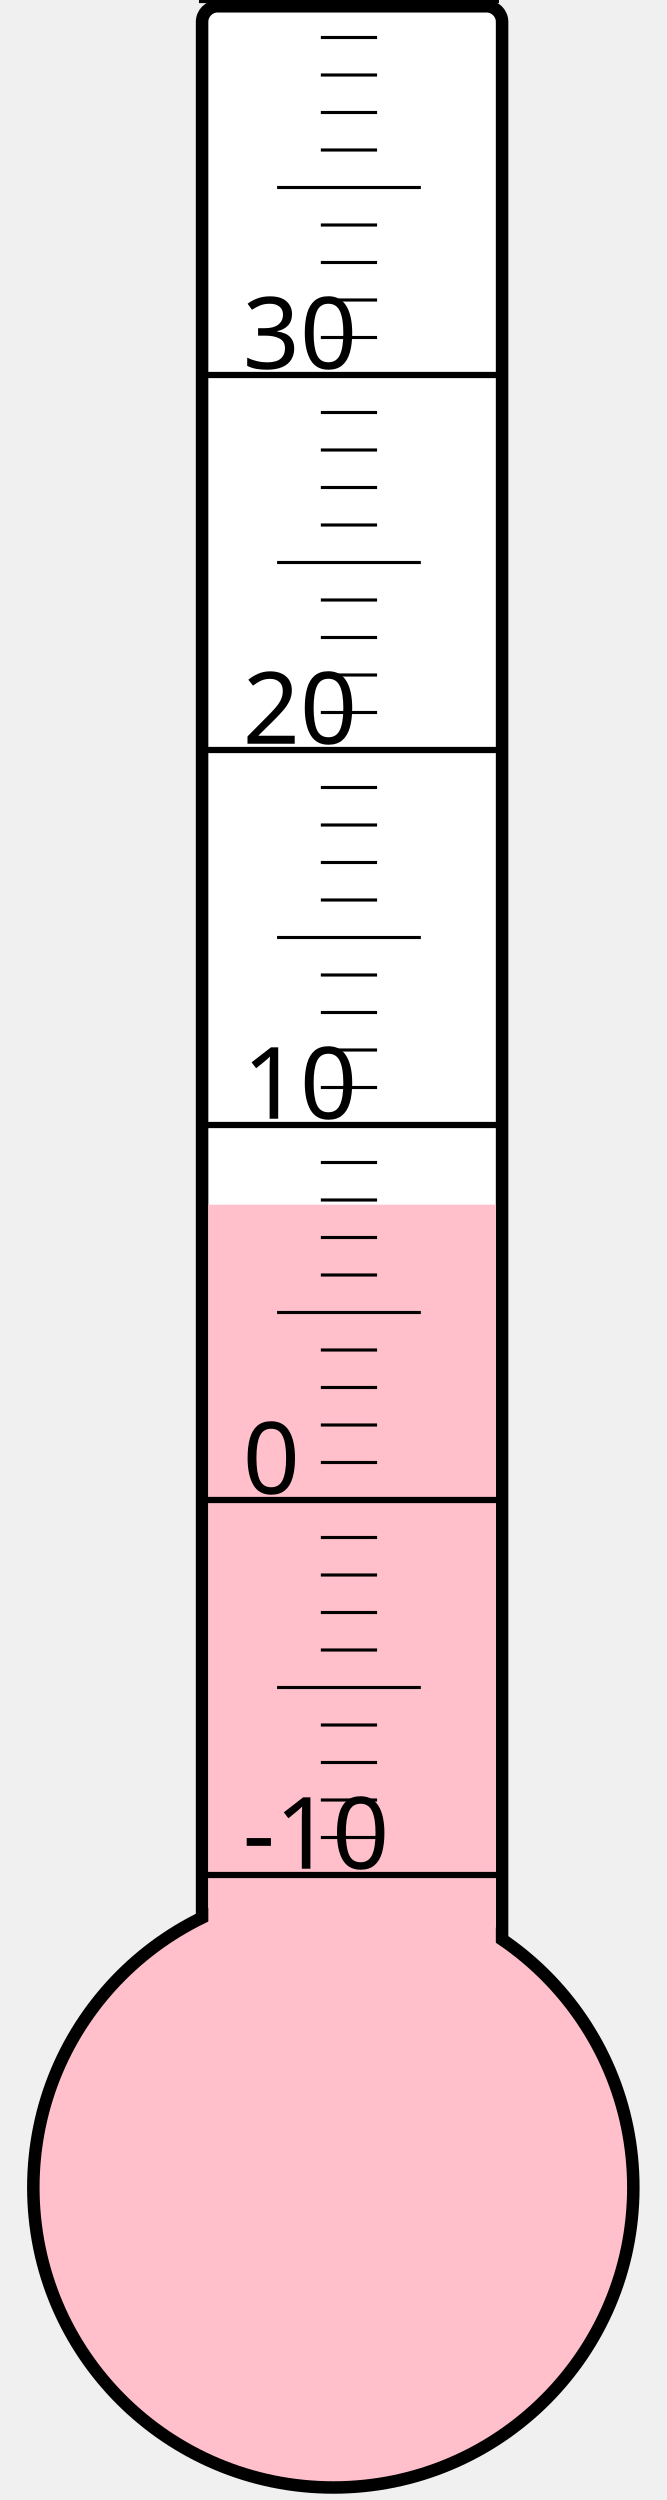
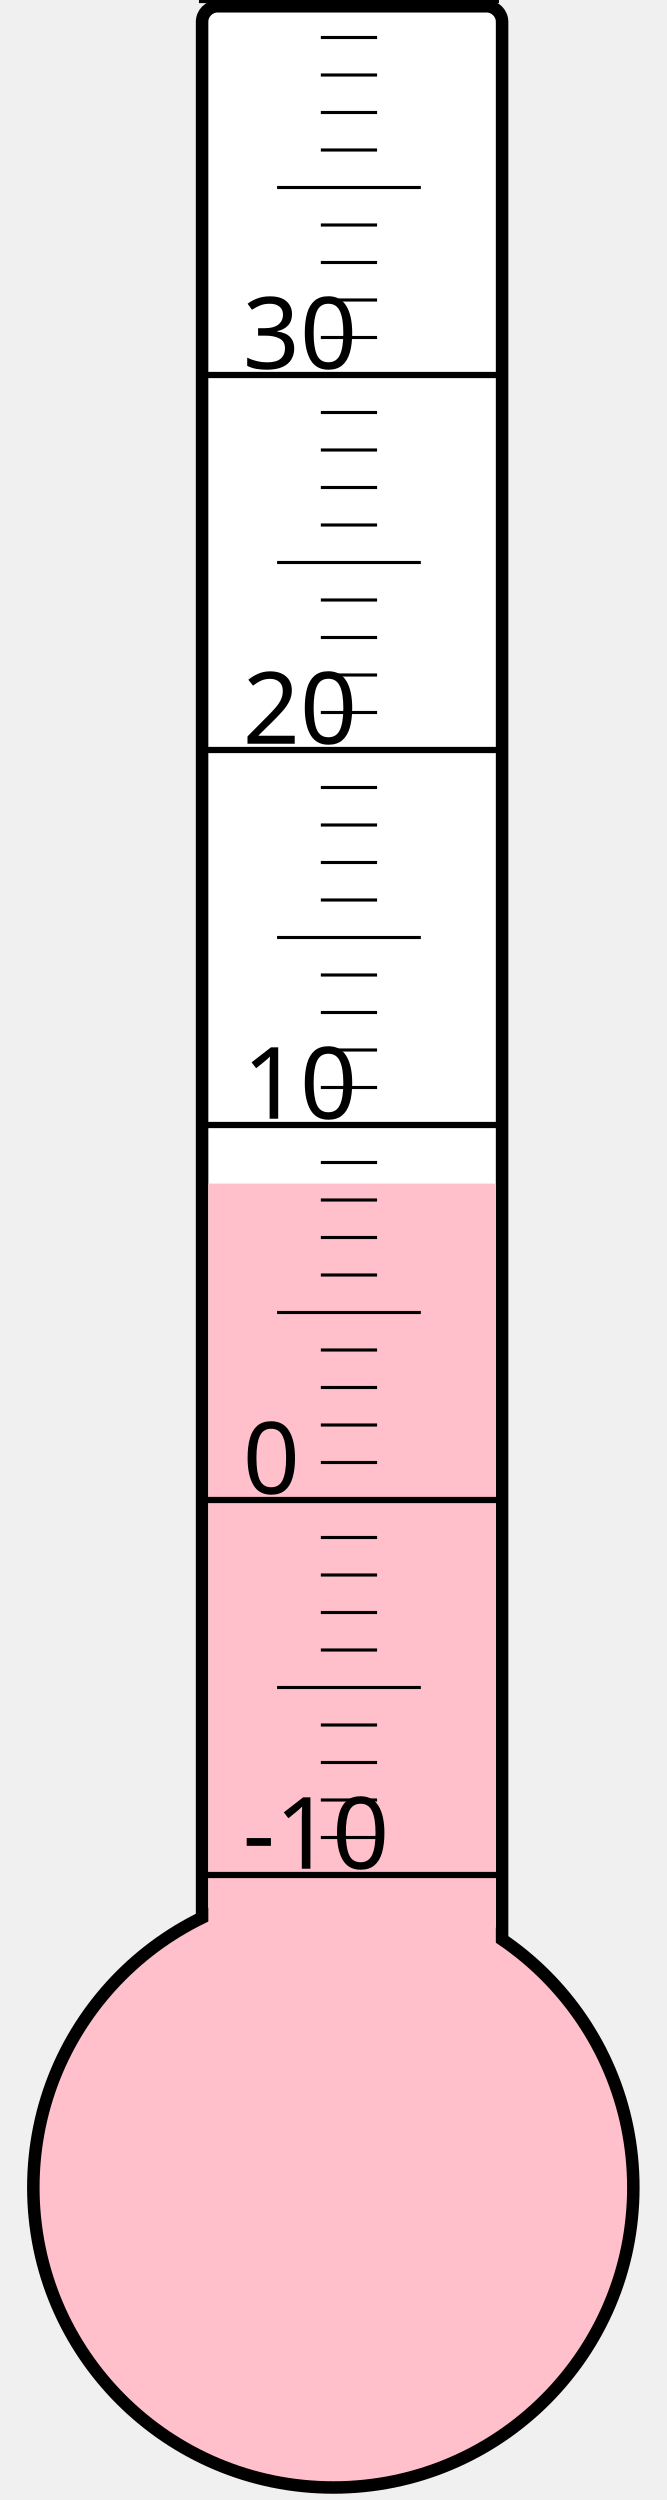
<svg xmlns="http://www.w3.org/2000/svg" width="40px" height="150px" viewBox="0 0 200 800">
  <rect width="200" height="800" x="0" y="0" style="fill: #ffffeb; fill-opacity: 0;" />
  <rect width="96" height="680" x="58" y="2" rx="5" ry="5" style="fill: white; fill-opacity: 1; stroke: black; stroke-width: 4;" />
  <circle cx="100" cy="700" r="96" style="fill: pink; stroke: black; stroke-width: 4;" />
-   <rect width="92" height="314.5" x="60" y="385.5" style="fill: pink; fill-opacity: 1; stroke-width: 0;" />
+   <rect width="92" height="321.25" x="60" y="378.75" style="fill: pink; fill-opacity: 1; stroke-width: 0;" />
  <text x="71" y="598" style="font-family: sans-serif; font-size: 24pt;">-10</text>
  <text x="71" y="478" style="font-family: sans-serif; font-size: 24pt;">0</text>
  <text x="71" y="358" style="font-family: sans-serif; font-size: 24pt;">10</text>
  <text x="71" y="238" style="font-family: sans-serif; font-size: 24pt;">20</text>
  <text x="71" y="118" style="font-family: sans-serif; font-size: 24pt;">30</text>
  <g style="stroke: black;">
    <line x1="57" y1="600" x2="153" y2="600" style="stroke-width: 2;" />
    <line x1="96" y1="588" x2="114" y2="588" style="stroke-width: 1;" />
    <line x1="96" y1="576" x2="114" y2="576" style="stroke-width: 1;" />
    <line x1="96" y1="564" x2="114" y2="564" style="stroke-width: 1;" />
    <line x1="96" y1="552" x2="114" y2="552" style="stroke-width: 1;" />
    <line x1="82" y1="540" x2="128" y2="540" style="stroke-width: 1;" />
    <line x1="96" y1="528" x2="114" y2="528" style="stroke-width: 1;" />
    <line x1="96" y1="516" x2="114" y2="516" style="stroke-width: 1;" />
    <line x1="96" y1="504" x2="114" y2="504" style="stroke-width: 1;" />
    <line x1="96" y1="492" x2="114" y2="492" style="stroke-width: 1;" />
    <line x1="57" y1="480" x2="153" y2="480" style="stroke-width: 2;" />
    <line x1="96" y1="468" x2="114" y2="468" style="stroke-width: 1;" />
    <line x1="96" y1="456" x2="114" y2="456" style="stroke-width: 1;" />
    <line x1="96" y1="444" x2="114" y2="444" style="stroke-width: 1;" />
    <line x1="96" y1="432" x2="114" y2="432" style="stroke-width: 1;" />
    <line x1="82" y1="420" x2="128" y2="420" style="stroke-width: 1;" />
    <line x1="96" y1="408" x2="114" y2="408" style="stroke-width: 1;" />
    <line x1="96" y1="396" x2="114" y2="396" style="stroke-width: 1;" />
    <line x1="96" y1="384" x2="114" y2="384" style="stroke-width: 1;" />
    <line x1="96" y1="372" x2="114" y2="372" style="stroke-width: 1;" />
    <line x1="57" y1="360" x2="153" y2="360" style="stroke-width: 2;" />
    <line x1="96" y1="348" x2="114" y2="348" style="stroke-width: 1;" />
    <line x1="96" y1="336" x2="114" y2="336" style="stroke-width: 1;" />
    <line x1="96" y1="324" x2="114" y2="324" style="stroke-width: 1;" />
    <line x1="96" y1="312" x2="114" y2="312" style="stroke-width: 1;" />
    <line x1="82" y1="300" x2="128" y2="300" style="stroke-width: 1;" />
    <line x1="96" y1="288" x2="114" y2="288" style="stroke-width: 1;" />
    <line x1="96" y1="276" x2="114" y2="276" style="stroke-width: 1;" />
    <line x1="96" y1="264" x2="114" y2="264" style="stroke-width: 1;" />
    <line x1="96" y1="252" x2="114" y2="252" style="stroke-width: 1;" />
    <line x1="57" y1="240" x2="153" y2="240" style="stroke-width: 2;" />
    <line x1="96" y1="228" x2="114" y2="228" style="stroke-width: 1;" />
    <line x1="96" y1="216" x2="114" y2="216" style="stroke-width: 1;" />
    <line x1="96" y1="204" x2="114" y2="204" style="stroke-width: 1;" />
    <line x1="96" y1="192" x2="114" y2="192" style="stroke-width: 1;" />
    <line x1="82" y1="180" x2="128" y2="180" style="stroke-width: 1;" />
    <line x1="96" y1="168" x2="114" y2="168" style="stroke-width: 1;" />
    <line x1="96" y1="156" x2="114" y2="156" style="stroke-width: 1;" />
    <line x1="96" y1="144" x2="114" y2="144" style="stroke-width: 1;" />
    <line x1="96" y1="132" x2="114" y2="132" style="stroke-width: 1;" />
    <line x1="57" y1="120" x2="153" y2="120" style="stroke-width: 2;" />
    <line x1="96" y1="108" x2="114" y2="108" style="stroke-width: 1;" />
    <line x1="96" y1="96" x2="114" y2="96" style="stroke-width: 1;" />
    <line x1="96" y1="84" x2="114" y2="84" style="stroke-width: 1;" />
    <line x1="96" y1="72" x2="114" y2="72" style="stroke-width: 1;" />
    <line x1="82" y1="60" x2="128" y2="60" style="stroke-width: 1;" />
    <line x1="96" y1="48" x2="114" y2="48" style="stroke-width: 1;" />
    <line x1="96" y1="36" x2="114" y2="36" style="stroke-width: 1;" />
    <line x1="96" y1="24" x2="114" y2="24" style="stroke-width: 1;" />
    <line x1="96" y1="12" x2="114" y2="12" style="stroke-width: 1;" />
    <line x1="57" y1="0" x2="153" y2="0" style="stroke-width: 2;" />
  </g>
</svg>
